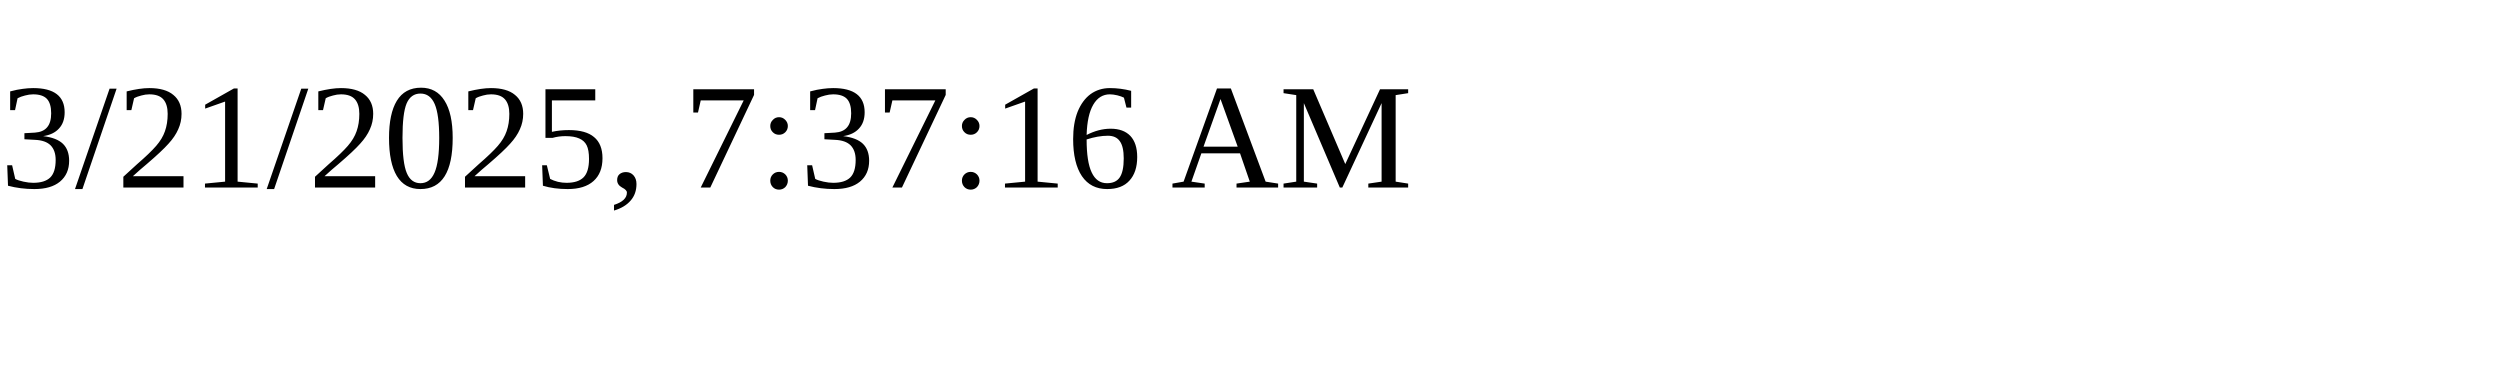
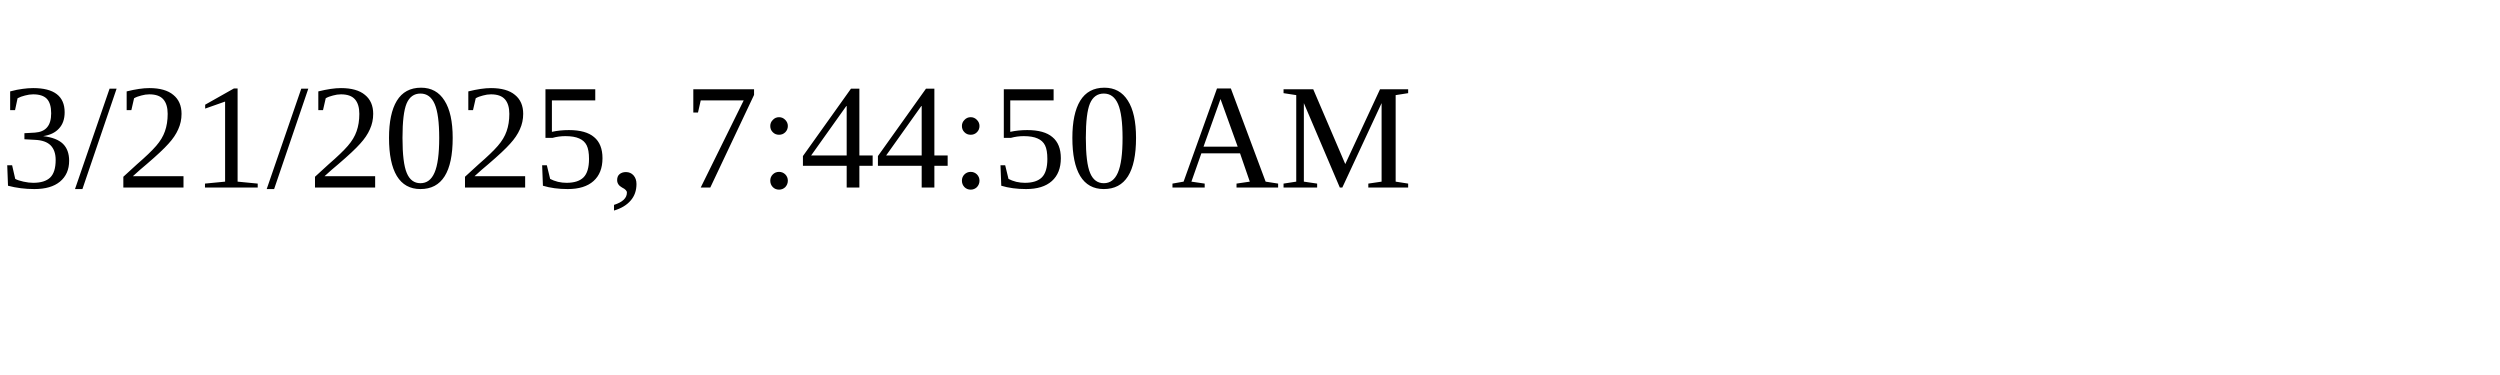
<svg xmlns="http://www.w3.org/2000/svg" height="30" width="200">
-   <text x="0" y="15">3/21/2025, 7:37:16 AM</text>
+   <text x="0" y="15">3/21/2025, 7:44:50 AM</text>
</svg>
